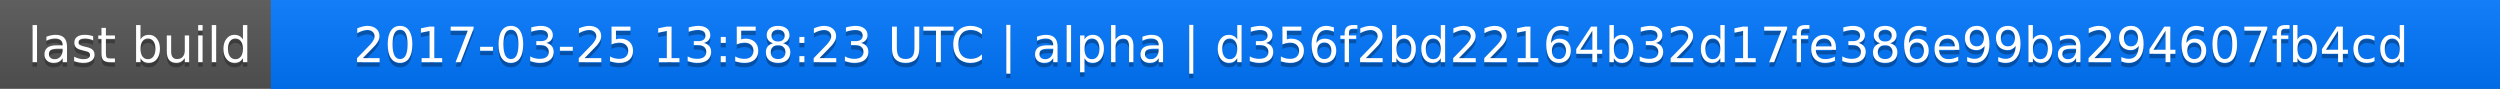
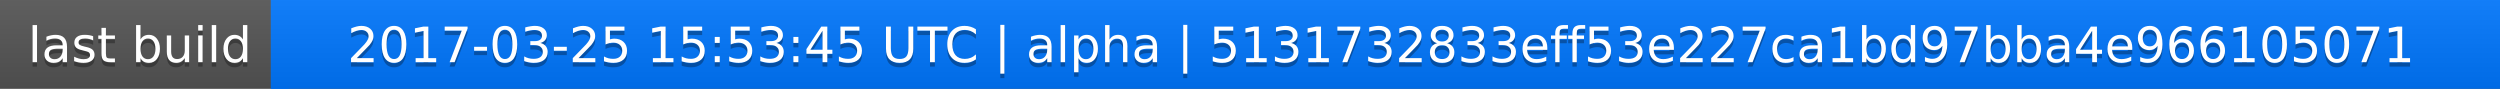
<svg xmlns="http://www.w3.org/2000/svg" width="563" height="20">
  <linearGradient id="a" x2="0" y2="100%">
    <stop offset="0" stop-color="#bbb" stop-opacity=".1" />
    <stop offset="1" stop-opacity=".1" />
  </linearGradient>
  <rect rx="0" width="563" height="20" fill="#555" />
  <rect rx="0" x="61" width="502" height="20" fill="#07f" />
  <path fill="#07f" d="M61 0h4v20h-4z" />
  <rect rx="0" width="563" height="20" fill="url(#a)" />
  <g fill="#fff" text-anchor="middle" font-family="DejaVu Sans,Verdana,Geneva,sans-serif" font-size="11">
    <text x="31.5" y="15" fill="#010101" fill-opacity=".3">last build</text>
    <text x="31.5" y="14">last build</text>
-     <text x="311" y="15" fill="#010101" fill-opacity=".3">2017-03-25 13:58:23 UTC | alpha | d356f2bd22164b32d17fe386e99ba294607fb4cd</text>
-     <text x="311" y="14">2017-03-25 13:58:23 UTC | alpha | d356f2bd22164b32d17fe386e99ba294607fb4cd</text>
+     <text x="311" y="15" fill="#010101" fill-opacity=".3">2017-03-25 15:53:45 UTC | alpha | 5131732833eff53e227ca1bd97bba4e966105071</text>
+     <text x="311" y="14">2017-03-25 15:53:45 UTC | alpha | 5131732833eff53e227ca1bd97bba4e966105071</text>
  </g>
</svg>
